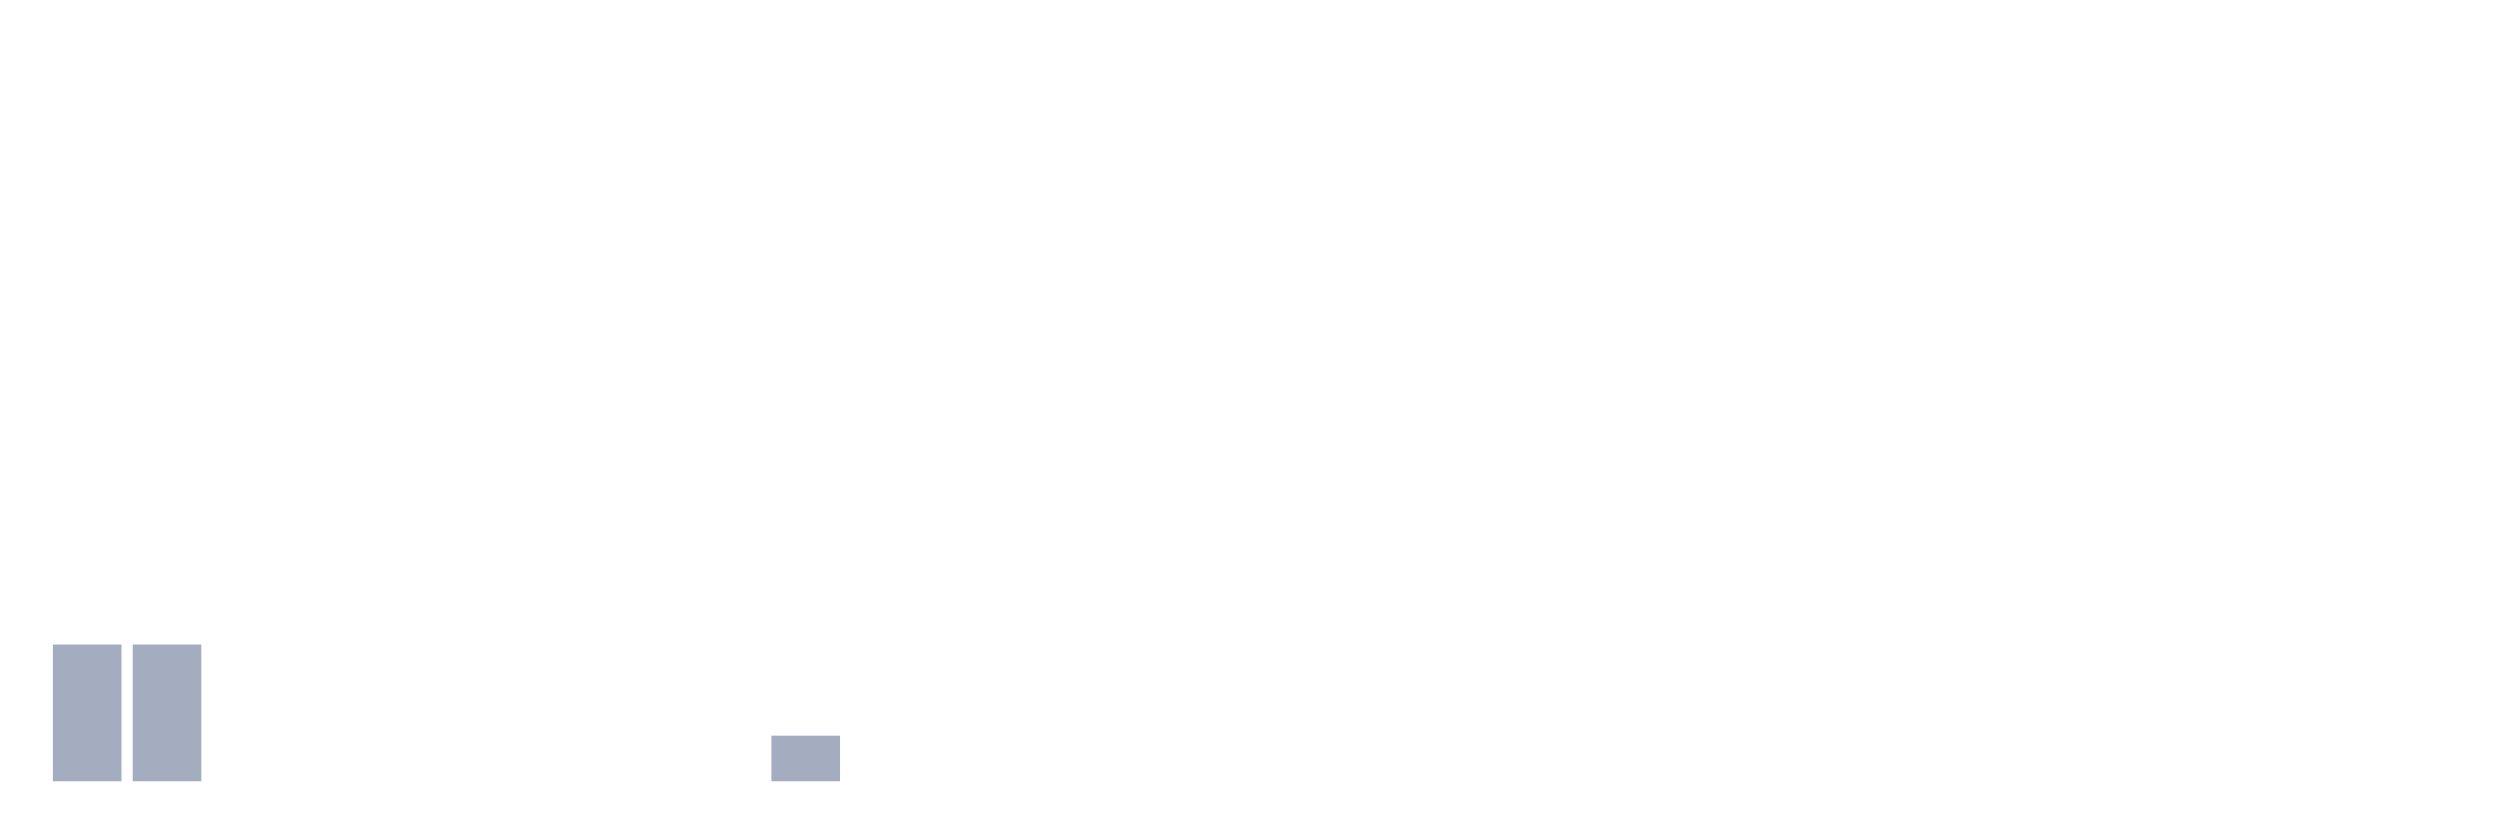
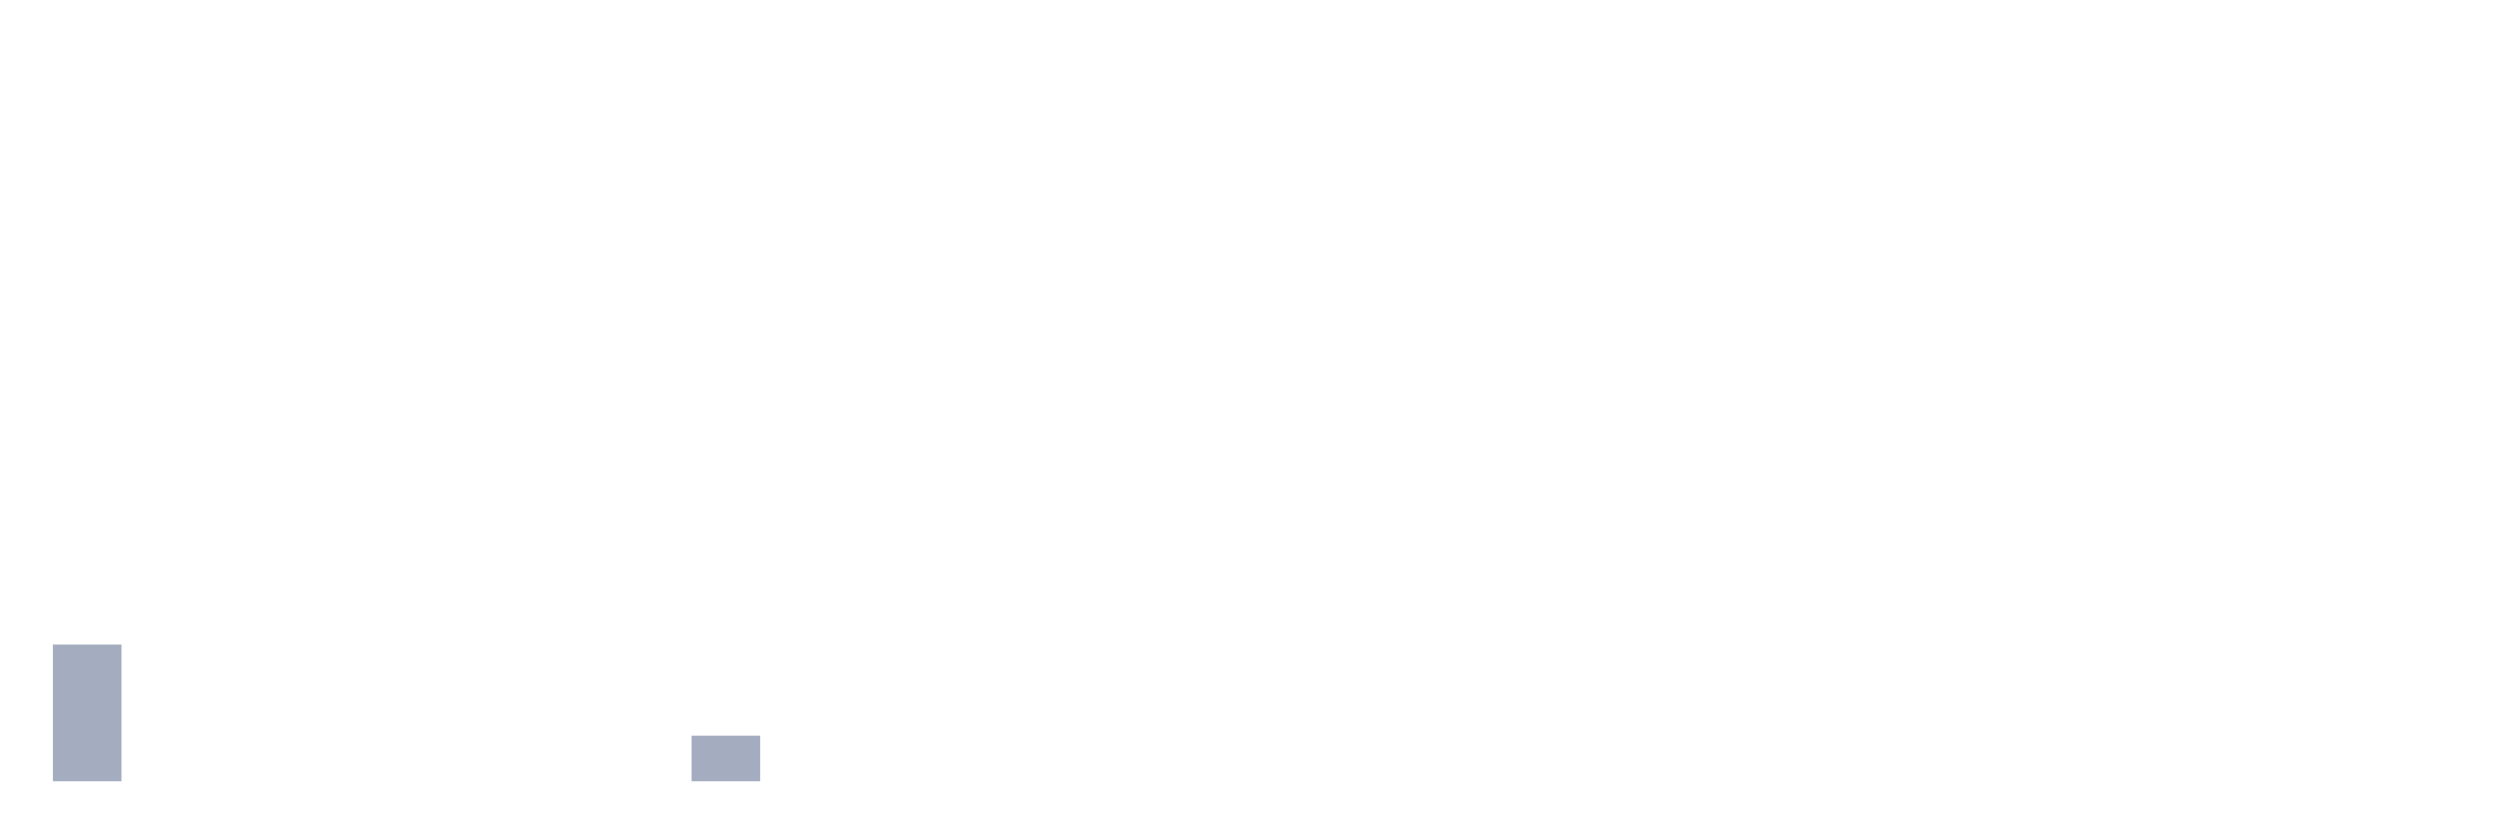
<svg xmlns="http://www.w3.org/2000/svg" viewBox="0 0 480 160">
  <g transform="translate(10,10)">
    <rect class="bar" x="0.153" width="13.175" y="113.75" height="26.25" fill="rgb(164,173,192)" />
-     <rect class="bar" x="15.482" width="13.175" y="113.75" height="26.25" fill="rgb(164,173,192)" />
+     <rect class="bar" x="15.482" width="13.175" y="140" height="0" fill="rgb(164,173,192)" />
    <rect class="bar" x="30.81" width="13.175" y="140" height="0" fill="rgb(164,173,192)" />
    <rect class="bar" x="46.138" width="13.175" y="140" height="0" fill="rgb(164,173,192)" />
    <rect class="bar" x="61.466" width="13.175" y="140" height="0" fill="rgb(164,173,192)" />
    <rect class="bar" x="76.794" width="13.175" y="140" height="0" fill="rgb(164,173,192)" />
    <rect class="bar" x="92.123" width="13.175" y="140" height="0" fill="rgb(164,173,192)" />
    <rect class="bar" x="107.451" width="13.175" y="140" height="0" fill="rgb(164,173,192)" />
-     <rect class="bar" x="122.779" width="13.175" y="140" height="0" fill="rgb(164,173,192)" />
-     <rect class="bar" x="138.107" width="13.175" y="131.25" height="8.75" fill="rgb(164,173,192)" />
+     <rect class="bar" x="122.779" width="13.175" y="131.25" height="8.75" fill="rgb(164,173,192)" />
+     <rect class="bar" x="138.107" width="13.175" y="140" height="0" fill="rgb(164,173,192)" />
    <rect class="bar" x="153.436" width="13.175" y="140" height="0" fill="rgb(164,173,192)" />
    <rect class="bar" x="168.764" width="13.175" y="140" height="0" fill="rgb(164,173,192)" />
    <rect class="bar" x="184.092" width="13.175" y="140" height="0" fill="rgb(164,173,192)" />
    <rect class="bar" x="199.42" width="13.175" y="140" height="0" fill="rgb(164,173,192)" />
    <rect class="bar" x="214.748" width="13.175" y="140" height="0" fill="rgb(164,173,192)" />
    <rect class="bar" x="230.077" width="13.175" y="140" height="0" fill="rgb(164,173,192)" />
    <rect class="bar" x="245.405" width="13.175" y="140" height="0" fill="rgb(164,173,192)" />
    <rect class="bar" x="260.733" width="13.175" y="140" height="0" fill="rgb(164,173,192)" />
    <rect class="bar" x="276.061" width="13.175" y="140" height="0" fill="rgb(164,173,192)" />
    <rect class="bar" x="291.39" width="13.175" y="140" height="0" fill="rgb(164,173,192)" />
    <rect class="bar" x="306.718" width="13.175" y="140" height="0" fill="rgb(164,173,192)" />
    <rect class="bar" x="322.046" width="13.175" y="140" height="0" fill="rgb(164,173,192)" />
    <rect class="bar" x="337.374" width="13.175" y="140" height="0" fill="rgb(164,173,192)" />
    <rect class="bar" x="352.702" width="13.175" y="140" height="0" fill="rgb(164,173,192)" />
    <rect class="bar" x="368.031" width="13.175" y="140" height="0" fill="rgb(164,173,192)" />
    <rect class="bar" x="383.359" width="13.175" y="140" height="0" fill="rgb(164,173,192)" />
    <rect class="bar" x="398.687" width="13.175" y="140" height="0" fill="rgb(164,173,192)" />
    <rect class="bar" x="414.015" width="13.175" y="140" height="0" fill="rgb(164,173,192)" />
    <rect class="bar" x="429.344" width="13.175" y="140" height="0" fill="rgb(164,173,192)" />
    <rect class="bar" x="444.672" width="13.175" y="140" height="0" fill="rgb(164,173,192)" />
  </g>
</svg>
